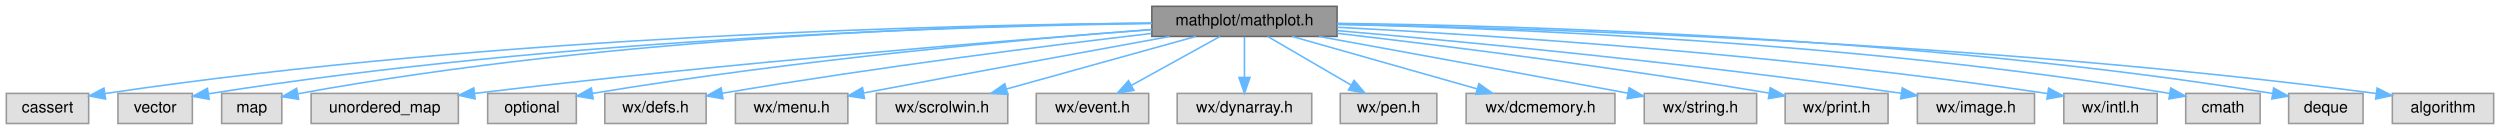
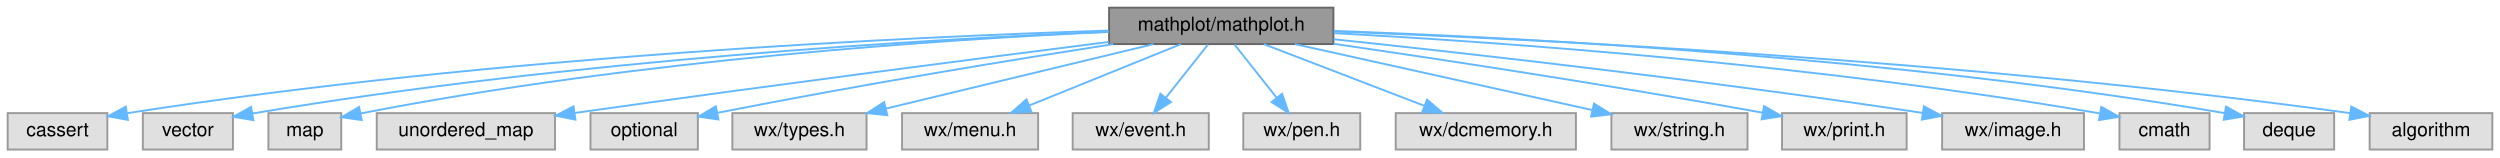
- <svg xmlns="http://www.w3.org/2000/svg" xmlns:xlink="http://www.w3.org/1999/xlink" width="1579pt" height="82pt" viewBox="0.00 0.00 1579.00 82.00">
+ <svg xmlns="http://www.w3.org/2000/svg" xmlns:xlink="http://www.w3.org/1999/xlink" width="1304pt" height="82pt" viewBox="0.00 0.00 1304.00 82.00">
  <g id="graph0" class="graph" transform="scale(1 1) rotate(0) translate(4 78)">
    <g id="Node000001" class="node">
      <g id="a_Node000001">
        <a xlink:title=" ">
-           <polygon fill="#999999" stroke="#666666" points="840.5,-74 723.5,-74 723.5,-55 840.5,-55 840.5,-74" />
-           <text text-anchor="middle" x="782" y="-62" font-family="Helvetica,sans-Serif" font-size="10.00">mathplot/mathplot.h</text>
+           <polygon fill="#999999" stroke="#666666" points="691.5,-74 574.5,-74 574.5,-55 691.5,-55 691.5,-74" />
+           <text text-anchor="middle" x="633" y="-62" font-family="Helvetica,sans-Serif" font-size="10.00">mathplot/mathplot.h</text>
        </a>
      </g>
    </g>
    <g id="Node000002" class="node">
      <g id="a_Node000002">
        <a xlink:title=" ">
          <polygon fill="#e0e0e0" stroke="#999999" points="52,-19 0,-19 0,0 52,0 52,-19" />
          <text text-anchor="middle" x="26" y="-7" font-family="Helvetica,sans-Serif" font-size="10.00">cassert</text>
        </a>
      </g>
    </g>
    <g id="edge1_Node000001_Node000002" class="edge">
      <g id="a_edge1_Node000001_Node000002">
        <a xlink:title=" ">
-           <path fill="none" stroke="#63b8ff" d="M723.22,-63.38C601.44,-62.36 312.72,-56.03 62.29,-18.91" />
-           <polygon fill="#63b8ff" stroke="#63b8ff" points="62.68,-15.43 52.27,-17.41 61.64,-22.35 62.68,-15.43" />
+           <path fill="none" stroke="#63b8ff" d="M574.17,-62.04C471.87,-58.81 254.5,-48.95 62.28,-18.95" />
+           <polygon fill="#63b8ff" stroke="#63b8ff" points="62.71,-15.47 52.28,-17.36 61.61,-22.38 62.71,-15.47" />
        </a>
      </g>
    </g>
    <g id="Node000003" class="node">
      <g id="a_Node000003">
        <a xlink:title=" ">
          <polygon fill="#e0e0e0" stroke="#999999" points="117.5,-19 70.5,-19 70.5,0 117.5,0 117.5,-19" />
          <text text-anchor="middle" x="94" y="-7" font-family="Helvetica,sans-Serif" font-size="10.00">vector</text>
        </a>
      </g>
    </g>
    <g id="edge2_Node000001_Node000003" class="edge">
      <g id="a_edge2_Node000001_Node000003">
        <a xlink:title=" ">
-           <path fill="none" stroke="#63b8ff" d="M723.32,-63.13C609.9,-61.62 352.69,-54.39 127.7,-18.76" />
-           <polygon fill="#63b8ff" stroke="#63b8ff" points="128.11,-15.29 117.68,-17.16 127,-22.2 128.11,-15.29" />
+           <path fill="none" stroke="#63b8ff" d="M574.16,-61.46C481.25,-57.56 294.83,-46.94 127.66,-18.8" />
+           <polygon fill="#63b8ff" stroke="#63b8ff" points="128.14,-15.33 117.69,-17.1 126.96,-22.23 128.14,-15.33" />
        </a>
      </g>
    </g>
    <g id="Node000004" class="node">
      <g id="a_Node000004">
        <a xlink:title=" ">
          <polygon fill="#e0e0e0" stroke="#999999" points="174,-19 136,-19 136,0 174,0 174,-19" />
          <text text-anchor="middle" x="155" y="-7" font-family="Helvetica,sans-Serif" font-size="10.00">map</text>
        </a>
      </g>
    </g>
    <g id="edge3_Node000001_Node000004" class="edge">
      <g id="a_edge3_Node000001_Node000004">
        <a xlink:title=" ">
-           <path fill="none" stroke="#63b8ff" d="M723.2,-63.41C616.98,-62.32 386.13,-55.7 184.05,-18.76" />
-           <polygon fill="#63b8ff" stroke="#63b8ff" points="184.61,-15.3 174.14,-16.92 183.33,-22.19 184.61,-15.3" />
+           <path fill="none" stroke="#63b8ff" d="M574.21,-61.36C489.7,-57.48 329.01,-47.09 184.12,-18.83" />
+           <polygon fill="#63b8ff" stroke="#63b8ff" points="184.64,-15.37 174.15,-16.86 183.28,-22.23 184.64,-15.37" />
        </a>
      </g>
    </g>
    <g id="Node000005" class="node">
      <g id="a_Node000005">
        <a xlink:title=" ">
          <polygon fill="#e0e0e0" stroke="#999999" points="285.5,-19 192.5,-19 192.5,0 285.5,0 285.5,-19" />
          <text text-anchor="middle" x="239" y="-7" font-family="Helvetica,sans-Serif" font-size="10.00">unordered_map</text>
        </a>
      </g>
    </g>
    <g id="edge4_Node000001_Node000005" class="edge">
      <g id="a_edge4_Node000001_Node000005">
        <a xlink:title=" ">
-           <path fill="none" stroke="#63b8ff" d="M723.41,-59.28C633.7,-52.57 456.69,-38.33 295.81,-19.02" />
-           <polygon fill="#63b8ff" stroke="#63b8ff" points="296.07,-15.53 285.72,-17.8 295.23,-22.48 296.07,-15.53" />
+           <path fill="none" stroke="#63b8ff" d="M574.33,-56.13C508.99,-47.85 399.95,-33.78 295.8,-19.09" />
+           <polygon fill="#63b8ff" stroke="#63b8ff" points="296.13,-15.6 285.74,-17.67 295.15,-22.53 296.13,-15.6" />
        </a>
      </g>
    </g>
    <g id="Node000006" class="node">
      <g id="a_Node000006">
        <a xlink:title=" ">
          <polygon fill="#e0e0e0" stroke="#999999" points="360,-19 304,-19 304,0 360,0 360,-19" />
          <text text-anchor="middle" x="332" y="-7" font-family="Helvetica,sans-Serif" font-size="10.00">optional</text>
        </a>
      </g>
    </g>
    <g id="edge5_Node000001_Node000006" class="edge">
      <g id="a_edge5_Node000001_Node000006">
        <a xlink:title=" ">
-           <path fill="none" stroke="#63b8ff" d="M723.22,-59.37C644.9,-53.38 501.84,-40.74 370.46,-19.06" />
-           <polygon fill="#63b8ff" stroke="#63b8ff" points="370.65,-15.54 360.21,-17.34 369.5,-22.45 370.65,-15.54" />
+           <path fill="none" stroke="#63b8ff" d="M576.69,-54.99C525.32,-47.01 447.08,-34.29 370.11,-19.13" />
+           <polygon fill="#63b8ff" stroke="#63b8ff" points="370.74,-15.68 360.24,-17.17 369.37,-22.55 370.74,-15.68" />
        </a>
      </g>
    </g>
    <g id="Node000007" class="node">
      <g id="a_Node000007">
        <a xlink:title=" ">
-           <polygon fill="#e0e0e0" stroke="#999999" points="442,-19 378,-19 378,0 442,0 442,-19" />
-           <text text-anchor="middle" x="410" y="-7" font-family="Helvetica,sans-Serif" font-size="10.00">wx/defs.h</text>
+           <polygon fill="#e0e0e0" stroke="#999999" points="448,-19 378,-19 378,0 448,0 448,-19" />
+           <text text-anchor="middle" x="413" y="-7" font-family="Helvetica,sans-Serif" font-size="10.00">wx/types.h</text>
        </a>
      </g>
    </g>
    <g id="edge6_Node000001_Node000007" class="edge">
      <g id="a_edge6_Node000001_Node000007">
        <a xlink:title=" ">
-           <path fill="none" stroke="#63b8ff" d="M723.21,-56.87C659.03,-49.35 552.99,-36.08 452.23,-19.11" />
-           <polygon fill="#63b8ff" stroke="#63b8ff" points="452.63,-15.62 442.19,-17.4 451.46,-22.52 452.63,-15.62" />
+           <path fill="none" stroke="#63b8ff" d="M597.65,-54.98C559.73,-45.85 499.38,-31.31 458.07,-21.36" />
+           <polygon fill="#63b8ff" stroke="#63b8ff" points="458.8,-17.93 448.26,-18.99 457.16,-24.74 458.8,-17.93" />
        </a>
      </g>
    </g>
    <g id="Node000008" class="node">
      <g id="a_Node000008">
        <a xlink:title=" ">
-           <polygon fill="#e0e0e0" stroke="#999999" points="531.5,-19 460.5,-19 460.5,0 531.5,0 531.5,-19" />
-           <text text-anchor="middle" x="496" y="-7" font-family="Helvetica,sans-Serif" font-size="10.00">wx/menu.h</text>
+           <polygon fill="#e0e0e0" stroke="#999999" points="537.5,-19 466.5,-19 466.5,0 537.5,0 537.5,-19" />
+           <text text-anchor="middle" x="502" y="-7" font-family="Helvetica,sans-Serif" font-size="10.00">wx/menu.h</text>
        </a>
      </g>
    </g>
    <g id="edge7_Node000001_Node000008" class="edge">
      <g id="a_edge7_Node000001_Node000008">
        <a xlink:title=" ">
-           <path fill="none" stroke="#63b8ff" d="M734.68,-54.93C688.07,-46.46 614.56,-33.02 541.8,-19.33" />
-           <polygon fill="#63b8ff" stroke="#63b8ff" points="542.01,-15.81 531.54,-17.39 540.72,-22.68 542.01,-15.81" />
+           <path fill="none" stroke="#63b8ff" d="M611.95,-54.98C590.59,-46.34 557.3,-32.87 532.94,-23.02" />
+           <polygon fill="#63b8ff" stroke="#63b8ff" points="534.01,-19.68 523.43,-19.17 531.39,-26.17 534.01,-19.68" />
        </a>
      </g>
    </g>
    <g id="Node000009" class="node">
      <g id="a_Node000009">
        <a xlink:title=" ">
-           <polygon fill="#e0e0e0" stroke="#999999" points="632.5,-19 549.5,-19 549.5,0 632.5,0 632.5,-19" />
-           <text text-anchor="middle" x="591" y="-7" font-family="Helvetica,sans-Serif" font-size="10.00">wx/scrolwin.h</text>
+           <polygon fill="#e0e0e0" stroke="#999999" points="626.5,-19 555.5,-19 555.5,0 626.5,0 626.5,-19" />
+           <text text-anchor="middle" x="591" y="-7" font-family="Helvetica,sans-Serif" font-size="10.00">wx/event.h</text>
        </a>
      </g>
    </g>
    <g id="edge8_Node000001_Node000009" class="edge">
      <g id="a_edge8_Node000001_Node000009">
        <a xlink:title=" ">
-           <path fill="none" stroke="#63b8ff" d="M751.31,-54.98C718.83,-45.97 667.4,-31.7 631.59,-21.76" />
-           <polygon fill="#63b8ff" stroke="#63b8ff" points="632.5,-18.38 621.93,-19.08 630.63,-25.13 632.5,-18.38" />
+           <path fill="none" stroke="#63b8ff" d="M626.06,-54.75C620.13,-47.26 611.43,-36.28 604.18,-27.13" />
+           <polygon fill="#63b8ff" stroke="#63b8ff" points="606.76,-24.75 597.81,-19.09 601.27,-29.1 606.76,-24.75" />
        </a>
      </g>
    </g>
    <g id="Node000010" class="node">
      <g id="a_Node000010">
        <a xlink:title=" ">
-           <polygon fill="#e0e0e0" stroke="#999999" points="721.5,-19 650.5,-19 650.5,0 721.5,0 721.5,-19" />
-           <text text-anchor="middle" x="686" y="-7" font-family="Helvetica,sans-Serif" font-size="10.00">wx/event.h</text>
+           <polygon fill="#e0e0e0" stroke="#999999" points="705.5,-19 644.5,-19 644.5,0 705.5,0 705.5,-19" />
+           <text text-anchor="middle" x="675" y="-7" font-family="Helvetica,sans-Serif" font-size="10.00">wx/pen.h</text>
        </a>
      </g>
    </g>
    <g id="edge9_Node000001_Node000010" class="edge">
      <g id="a_edge9_Node000001_Node000010">
        <a xlink:title=" ">
-           <path fill="none" stroke="#63b8ff" d="M766.58,-54.98C751.55,-46.69 728.46,-33.94 710.84,-24.22" />
-           <polygon fill="#63b8ff" stroke="#63b8ff" points="712.15,-20.94 701.7,-19.17 708.77,-27.07 712.15,-20.94" />
+           <path fill="none" stroke="#63b8ff" d="M639.94,-54.75C645.87,-47.26 654.57,-36.28 661.82,-27.13" />
+           <polygon fill="#63b8ff" stroke="#63b8ff" points="664.73,-29.1 668.19,-19.09 659.24,-24.75 664.73,-29.1" />
        </a>
      </g>
    </g>
    <g id="Node000011" class="node">
      <g id="a_Node000011">
        <a xlink:title=" ">
-           <polygon fill="#e0e0e0" stroke="#999999" points="824.5,-19 739.5,-19 739.5,0 824.5,0 824.5,-19" />
-           <text text-anchor="middle" x="782" y="-7" font-family="Helvetica,sans-Serif" font-size="10.00">wx/dynarray.h</text>
+           <polygon fill="#e0e0e0" stroke="#999999" points="818,-19 724,-19 724,0 818,0 818,-19" />
+           <text text-anchor="middle" x="771" y="-7" font-family="Helvetica,sans-Serif" font-size="10.00">wx/dcmemory.h</text>
        </a>
      </g>
    </g>
    <g id="edge10_Node000001_Node000011" class="edge">
      <g id="a_edge10_Node000001_Node000011">
        <a xlink:title=" ">
-           <path fill="none" stroke="#63b8ff" d="M782,-54.75C782,-47.8 782,-37.85 782,-29.13" />
-           <polygon fill="#63b8ff" stroke="#63b8ff" points="785.5,-29.09 782,-19.09 778.5,-29.09 785.5,-29.09" />
+           <path fill="none" stroke="#63b8ff" d="M655.17,-54.98C677.77,-46.3 713.06,-32.75 738.75,-22.88" />
+           <polygon fill="#63b8ff" stroke="#63b8ff" points="740.34,-26.02 748.42,-19.17 737.83,-19.49 740.34,-26.02" />
        </a>
      </g>
    </g>
    <g id="Node000012" class="node">
      <g id="a_Node000012">
        <a xlink:title=" ">
-           <polygon fill="#e0e0e0" stroke="#999999" points="903.5,-19 842.5,-19 842.5,0 903.5,0 903.5,-19" />
-           <text text-anchor="middle" x="873" y="-7" font-family="Helvetica,sans-Serif" font-size="10.00">wx/pen.h</text>
+           <polygon fill="#e0e0e0" stroke="#999999" points="907.5,-19 836.5,-19 836.5,0 907.5,0 907.5,-19" />
+           <text text-anchor="middle" x="872" y="-7" font-family="Helvetica,sans-Serif" font-size="10.00">wx/string.h</text>
        </a>
      </g>
    </g>
    <g id="edge11_Node000001_Node000012" class="edge">
      <g id="a_edge11_Node000001_Node000012">
        <a xlink:title=" ">
-           <path fill="none" stroke="#63b8ff" d="M796.62,-54.98C810.86,-46.69 832.75,-33.94 849.45,-24.22" />
-           <polygon fill="#63b8ff" stroke="#63b8ff" points="851.23,-27.23 858.11,-19.17 847.71,-21.18 851.23,-27.23" />
+           <path fill="none" stroke="#63b8ff" d="M671.4,-54.98C713.72,-45.6 781.74,-30.52 826.65,-20.56" />
+           <polygon fill="#63b8ff" stroke="#63b8ff" points="827.42,-23.97 836.43,-18.39 825.91,-17.14 827.42,-23.97" />
        </a>
      </g>
    </g>
    <g id="Node000013" class="node">
      <g id="a_Node000013">
        <a xlink:title=" ">
-           <polygon fill="#e0e0e0" stroke="#999999" points="1016,-19 922,-19 922,0 1016,0 1016,-19" />
-           <text text-anchor="middle" x="969" y="-7" font-family="Helvetica,sans-Serif" font-size="10.00">wx/dcmemory.h</text>
+           <polygon fill="#e0e0e0" stroke="#999999" points="990.5,-19 925.5,-19 925.5,0 990.5,0 990.5,-19" />
+           <text text-anchor="middle" x="958" y="-7" font-family="Helvetica,sans-Serif" font-size="10.00">wx/print.h</text>
        </a>
      </g>
    </g>
    <g id="edge12_Node000001_Node000013" class="edge">
      <g id="a_edge12_Node000001_Node000013">
        <a xlink:title=" ">
-           <path fill="none" stroke="#63b8ff" d="M812.04,-54.98C843.71,-46.01 893.77,-31.82 928.81,-21.89" />
-           <polygon fill="#63b8ff" stroke="#63b8ff" points="930.05,-25.18 938.72,-19.08 928.14,-18.44 930.05,-25.18" />
+           <path fill="none" stroke="#63b8ff" d="M691.61,-55.17C746.95,-47.12 832.48,-34.17 915.51,-19.2" />
+           <polygon fill="#63b8ff" stroke="#63b8ff" points="916.14,-22.65 925.35,-17.42 914.89,-15.76 916.14,-22.65" />
        </a>
      </g>
    </g>
    <g id="Node000014" class="node">
      <g id="a_Node000014">
        <a xlink:title=" ">
-           <polygon fill="#e0e0e0" stroke="#999999" points="1105.5,-19 1034.5,-19 1034.5,0 1105.5,0 1105.5,-19" />
-           <text text-anchor="middle" x="1070" y="-7" font-family="Helvetica,sans-Serif" font-size="10.00">wx/string.h</text>
+           <polygon fill="#e0e0e0" stroke="#999999" points="1083,-19 1009,-19 1009,0 1083,0 1083,-19" />
+           <text text-anchor="middle" x="1046" y="-7" font-family="Helvetica,sans-Serif" font-size="10.00">wx/image.h</text>
        </a>
      </g>
    </g>
    <g id="edge13_Node000001_Node000014" class="edge">
      <g id="a_edge13_Node000001_Node000014">
        <a xlink:title=" ">
-           <path fill="none" stroke="#63b8ff" d="M829.05,-54.96C875.91,-46.44 950.18,-32.89 1024.18,-19.14" />
-           <polygon fill="#63b8ff" stroke="#63b8ff" points="1024.95,-22.56 1034.14,-17.29 1023.67,-15.68 1024.95,-22.56" />
+           <path fill="none" stroke="#63b8ff" d="M691.63,-57.53C762.15,-50.09 884.34,-36.39 998.88,-19.09" />
+           <polygon fill="#63b8ff" stroke="#63b8ff" points="999.52,-22.53 1008.88,-17.56 998.46,-15.61 999.52,-22.53" />
        </a>
      </g>
    </g>
    <g id="Node000015" class="node">
      <g id="a_Node000015">
        <a xlink:title=" ">
-           <polygon fill="#e0e0e0" stroke="#999999" points="1188.5,-19 1123.5,-19 1123.5,0 1188.5,0 1188.5,-19" />
-           <text text-anchor="middle" x="1156" y="-7" font-family="Helvetica,sans-Serif" font-size="10.00">wx/print.h</text>
+           <polygon fill="#e0e0e0" stroke="#999999" points="1148.5,-19 1101.5,-19 1101.5,0 1148.5,0 1148.5,-19" />
+           <text text-anchor="middle" x="1125" y="-7" font-family="Helvetica,sans-Serif" font-size="10.00">cmath</text>
        </a>
      </g>
    </g>
    <g id="edge14_Node000001_Node000015" class="edge">
      <g id="a_edge14_Node000001_Node000015">
        <a xlink:title=" ">
-           <path fill="none" stroke="#63b8ff" d="M840.54,-56.96C905.05,-49.47 1012.09,-36.19 1113.28,-19.2" />
-           <polygon fill="#63b8ff" stroke="#63b8ff" points="1114.09,-22.61 1123.37,-17.49 1112.92,-15.71 1114.09,-22.61" />
+           <path fill="none" stroke="#63b8ff" d="M691.72,-60.73C777.43,-56.05 941.88,-44.63 1091.05,-18.87" />
+           <polygon fill="#63b8ff" stroke="#63b8ff" points="1092.06,-22.25 1101.3,-17.07 1090.85,-15.35 1092.06,-22.25" />
        </a>
      </g>
    </g>
    <g id="Node000016" class="node">
      <g id="a_Node000016">
        <a xlink:title=" ">
-           <polygon fill="#e0e0e0" stroke="#999999" points="1281,-19 1207,-19 1207,0 1281,0 1281,-19" />
-           <text text-anchor="middle" x="1244" y="-7" font-family="Helvetica,sans-Serif" font-size="10.00">wx/image.h</text>
+           <polygon fill="#e0e0e0" stroke="#999999" points="1213.5,-19 1166.5,-19 1166.5,0 1213.5,0 1213.5,-19" />
+           <text text-anchor="middle" x="1190" y="-7" font-family="Helvetica,sans-Serif" font-size="10.00">deque</text>
        </a>
      </g>
    </g>
    <g id="edge15_Node000001_Node000016" class="edge">
      <g id="a_edge15_Node000001_Node000016">
        <a xlink:title=" ">
-           <path fill="none" stroke="#63b8ff" d="M840.74,-58.64C919.49,-51.8 1063.87,-38.17 1196.92,-19.05" />
-           <polygon fill="#63b8ff" stroke="#63b8ff" points="1197.49,-22.51 1206.88,-17.61 1196.48,-15.58 1197.49,-22.51" />
+           <path fill="none" stroke="#63b8ff" d="M691.69,-61.87C787.33,-58.49 982.75,-48.53 1156.26,-19.02" />
+           <polygon fill="#63b8ff" stroke="#63b8ff" points="1157.08,-22.43 1166.34,-17.28 1155.89,-15.53 1157.08,-22.43" />
        </a>
      </g>
    </g>
    <g id="Node000017" class="node">
      <g id="a_Node000017">
        <a xlink:title=" ">
-           <polygon fill="#e0e0e0" stroke="#999999" points="1358.5,-19 1299.5,-19 1299.5,0 1358.5,0 1358.5,-19" />
-           <text text-anchor="middle" x="1329" y="-7" font-family="Helvetica,sans-Serif" font-size="10.00">wx/intl.h</text>
+           <polygon fill="#e0e0e0" stroke="#999999" points="1296,-19 1232,-19 1232,0 1296,0 1296,-19" />
+           <text text-anchor="middle" x="1264" y="-7" font-family="Helvetica,sans-Serif" font-size="10.00">algorithm</text>
        </a>
      </g>
    </g>
    <g id="edge16_Node000001_Node000017" class="edge">
      <g id="a_edge16_Node000001_Node000017">
        <a xlink:title=" ">
-           <path fill="none" stroke="#63b8ff" d="M840.57,-60.79C933.56,-55.97 1120.8,-44.08 1289.22,-18.91" />
-           <polygon fill="#63b8ff" stroke="#63b8ff" points="1289.9,-22.35 1299.26,-17.39 1288.85,-15.43 1289.9,-22.35" />
-         </a>
-       </g>
-     </g>
-     <g id="Node000018" class="node">
-       <g id="a_Node000018">
-         <a xlink:title=" ">
-           <polygon fill="#e0e0e0" stroke="#999999" points="1423.5,-19 1376.5,-19 1376.5,0 1423.5,0 1423.5,-19" />
-           <text text-anchor="middle" x="1400" y="-7" font-family="Helvetica,sans-Serif" font-size="10.00">cmath</text>
-         </a>
-       </g>
-     </g>
-     <g id="edge17_Node000001_Node000018" class="edge">
-       <g id="a_edge17_Node000001_Node000018">
-         <a xlink:title=" ">
-           <path fill="none" stroke="#63b8ff" d="M840.65,-62.6C944.89,-60.24 1169.26,-51.65 1366.38,-18.98" />
-           <polygon fill="#63b8ff" stroke="#63b8ff" points="1367.06,-22.41 1376.34,-17.3 1365.9,-15.51 1367.06,-22.41" />
-         </a>
-       </g>
-     </g>
-     <g id="Node000019" class="node">
-       <g id="a_Node000019">
-         <a xlink:title=" ">
-           <polygon fill="#e0e0e0" stroke="#999999" points="1488.5,-19 1441.5,-19 1441.5,0 1488.5,0 1488.5,-19" />
-           <text text-anchor="middle" x="1465" y="-7" font-family="Helvetica,sans-Serif" font-size="10.00">deque</text>
-         </a>
-       </g>
-     </g>
-     <g id="edge18_Node000001_Node000019" class="edge">
-       <g id="a_edge18_Node000001_Node000019">
-         <a xlink:title=" ">
-           <path fill="none" stroke="#63b8ff" d="M840.79,-63.24C953.79,-61.91 1209.11,-54.98 1431.45,-18.95" />
-           <polygon fill="#63b8ff" stroke="#63b8ff" points="1432.04,-22.4 1441.34,-17.32 1430.91,-15.49 1432.04,-22.4" />
-         </a>
-       </g>
-     </g>
-     <g id="Node000020" class="node">
-       <g id="a_Node000020">
-         <a xlink:title=" ">
-           <polygon fill="#e0e0e0" stroke="#999999" points="1571,-19 1507,-19 1507,0 1571,0 1571,-19" />
-           <text text-anchor="middle" x="1539" y="-7" font-family="Helvetica,sans-Serif" font-size="10.00">algorithm</text>
-         </a>
-       </g>
-     </g>
-     <g id="edge19_Node000001_Node000020" class="edge">
-       <g id="a_edge19_Node000001_Node000020">
-         <a xlink:title=" ">
-           <path fill="none" stroke="#63b8ff" d="M840.75,-62.67C961.78,-60.36 1247.77,-51.74 1496.88,-18.94" />
-           <polygon fill="#63b8ff" stroke="#63b8ff" points="1497.4,-22.41 1506.85,-17.62 1496.47,-15.47 1497.4,-22.41" />
+           <path fill="none" stroke="#63b8ff" d="M691.89,-61.58C796.58,-57.61 1022.09,-46.58 1221.75,-18.99" />
+           <polygon fill="#63b8ff" stroke="#63b8ff" points="1222.42,-22.43 1231.84,-17.58 1221.45,-15.5 1222.42,-22.43" />
        </a>
      </g>
    </g>
  </g>
</svg>
